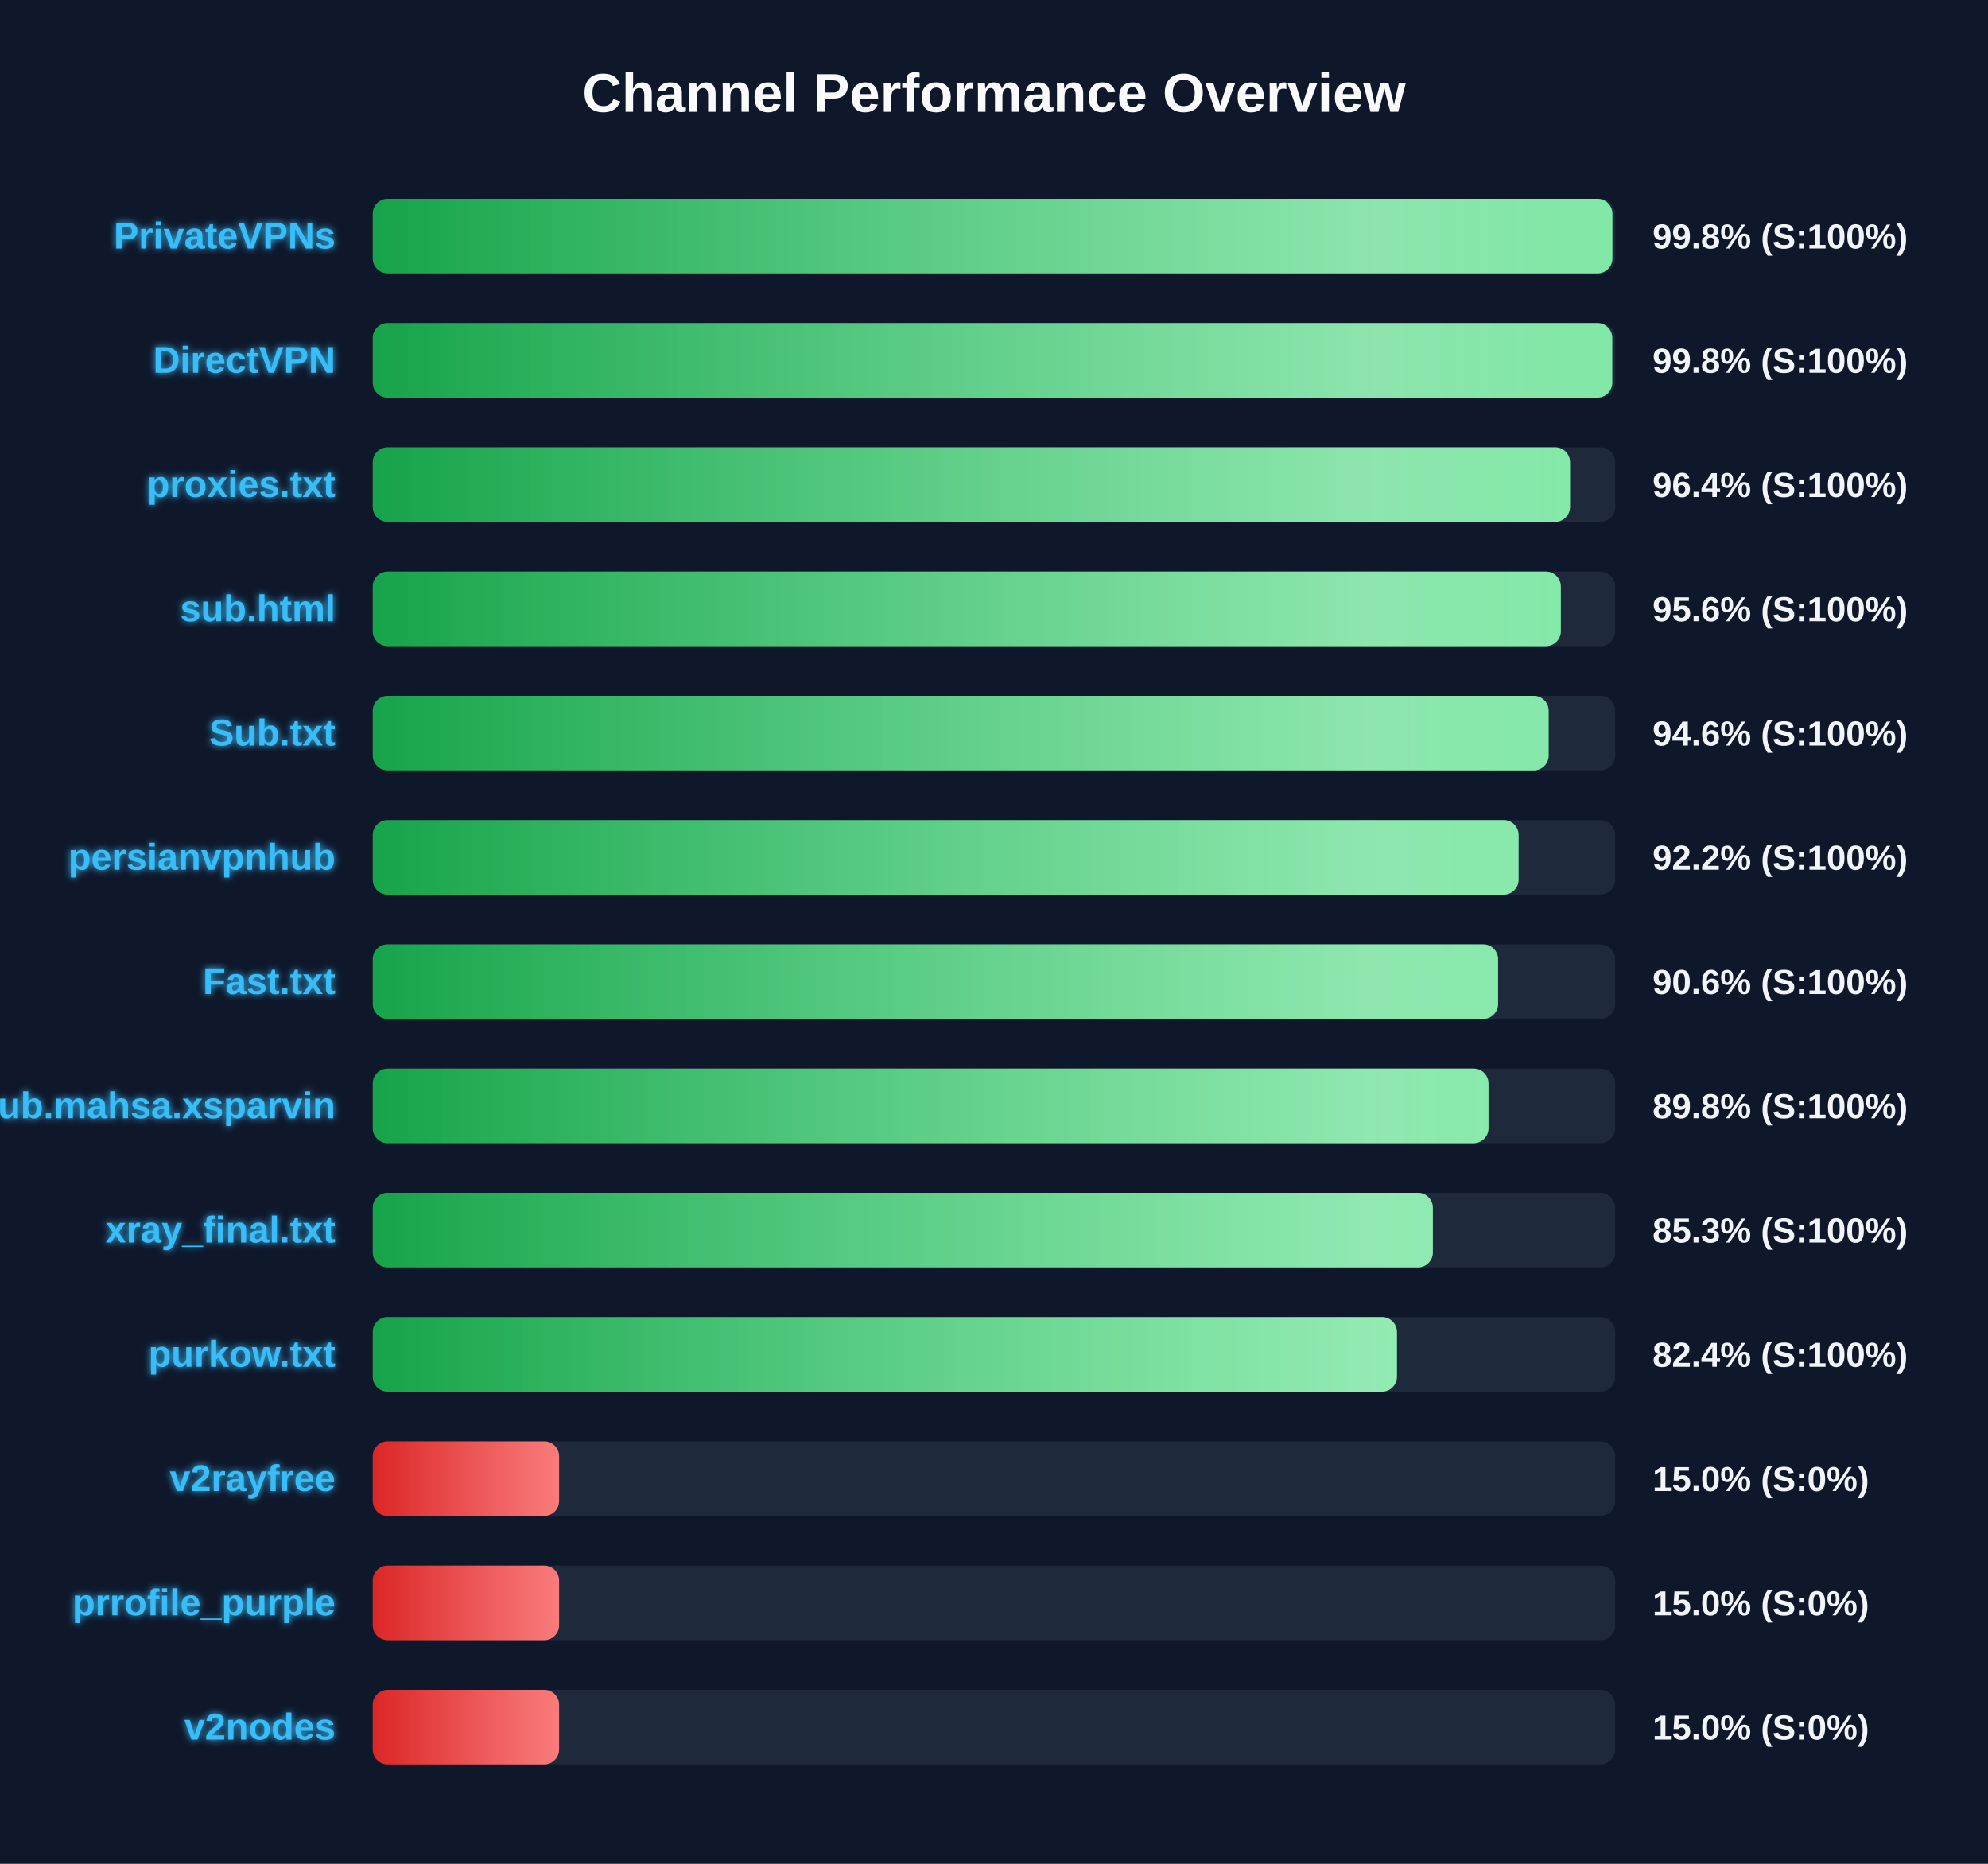
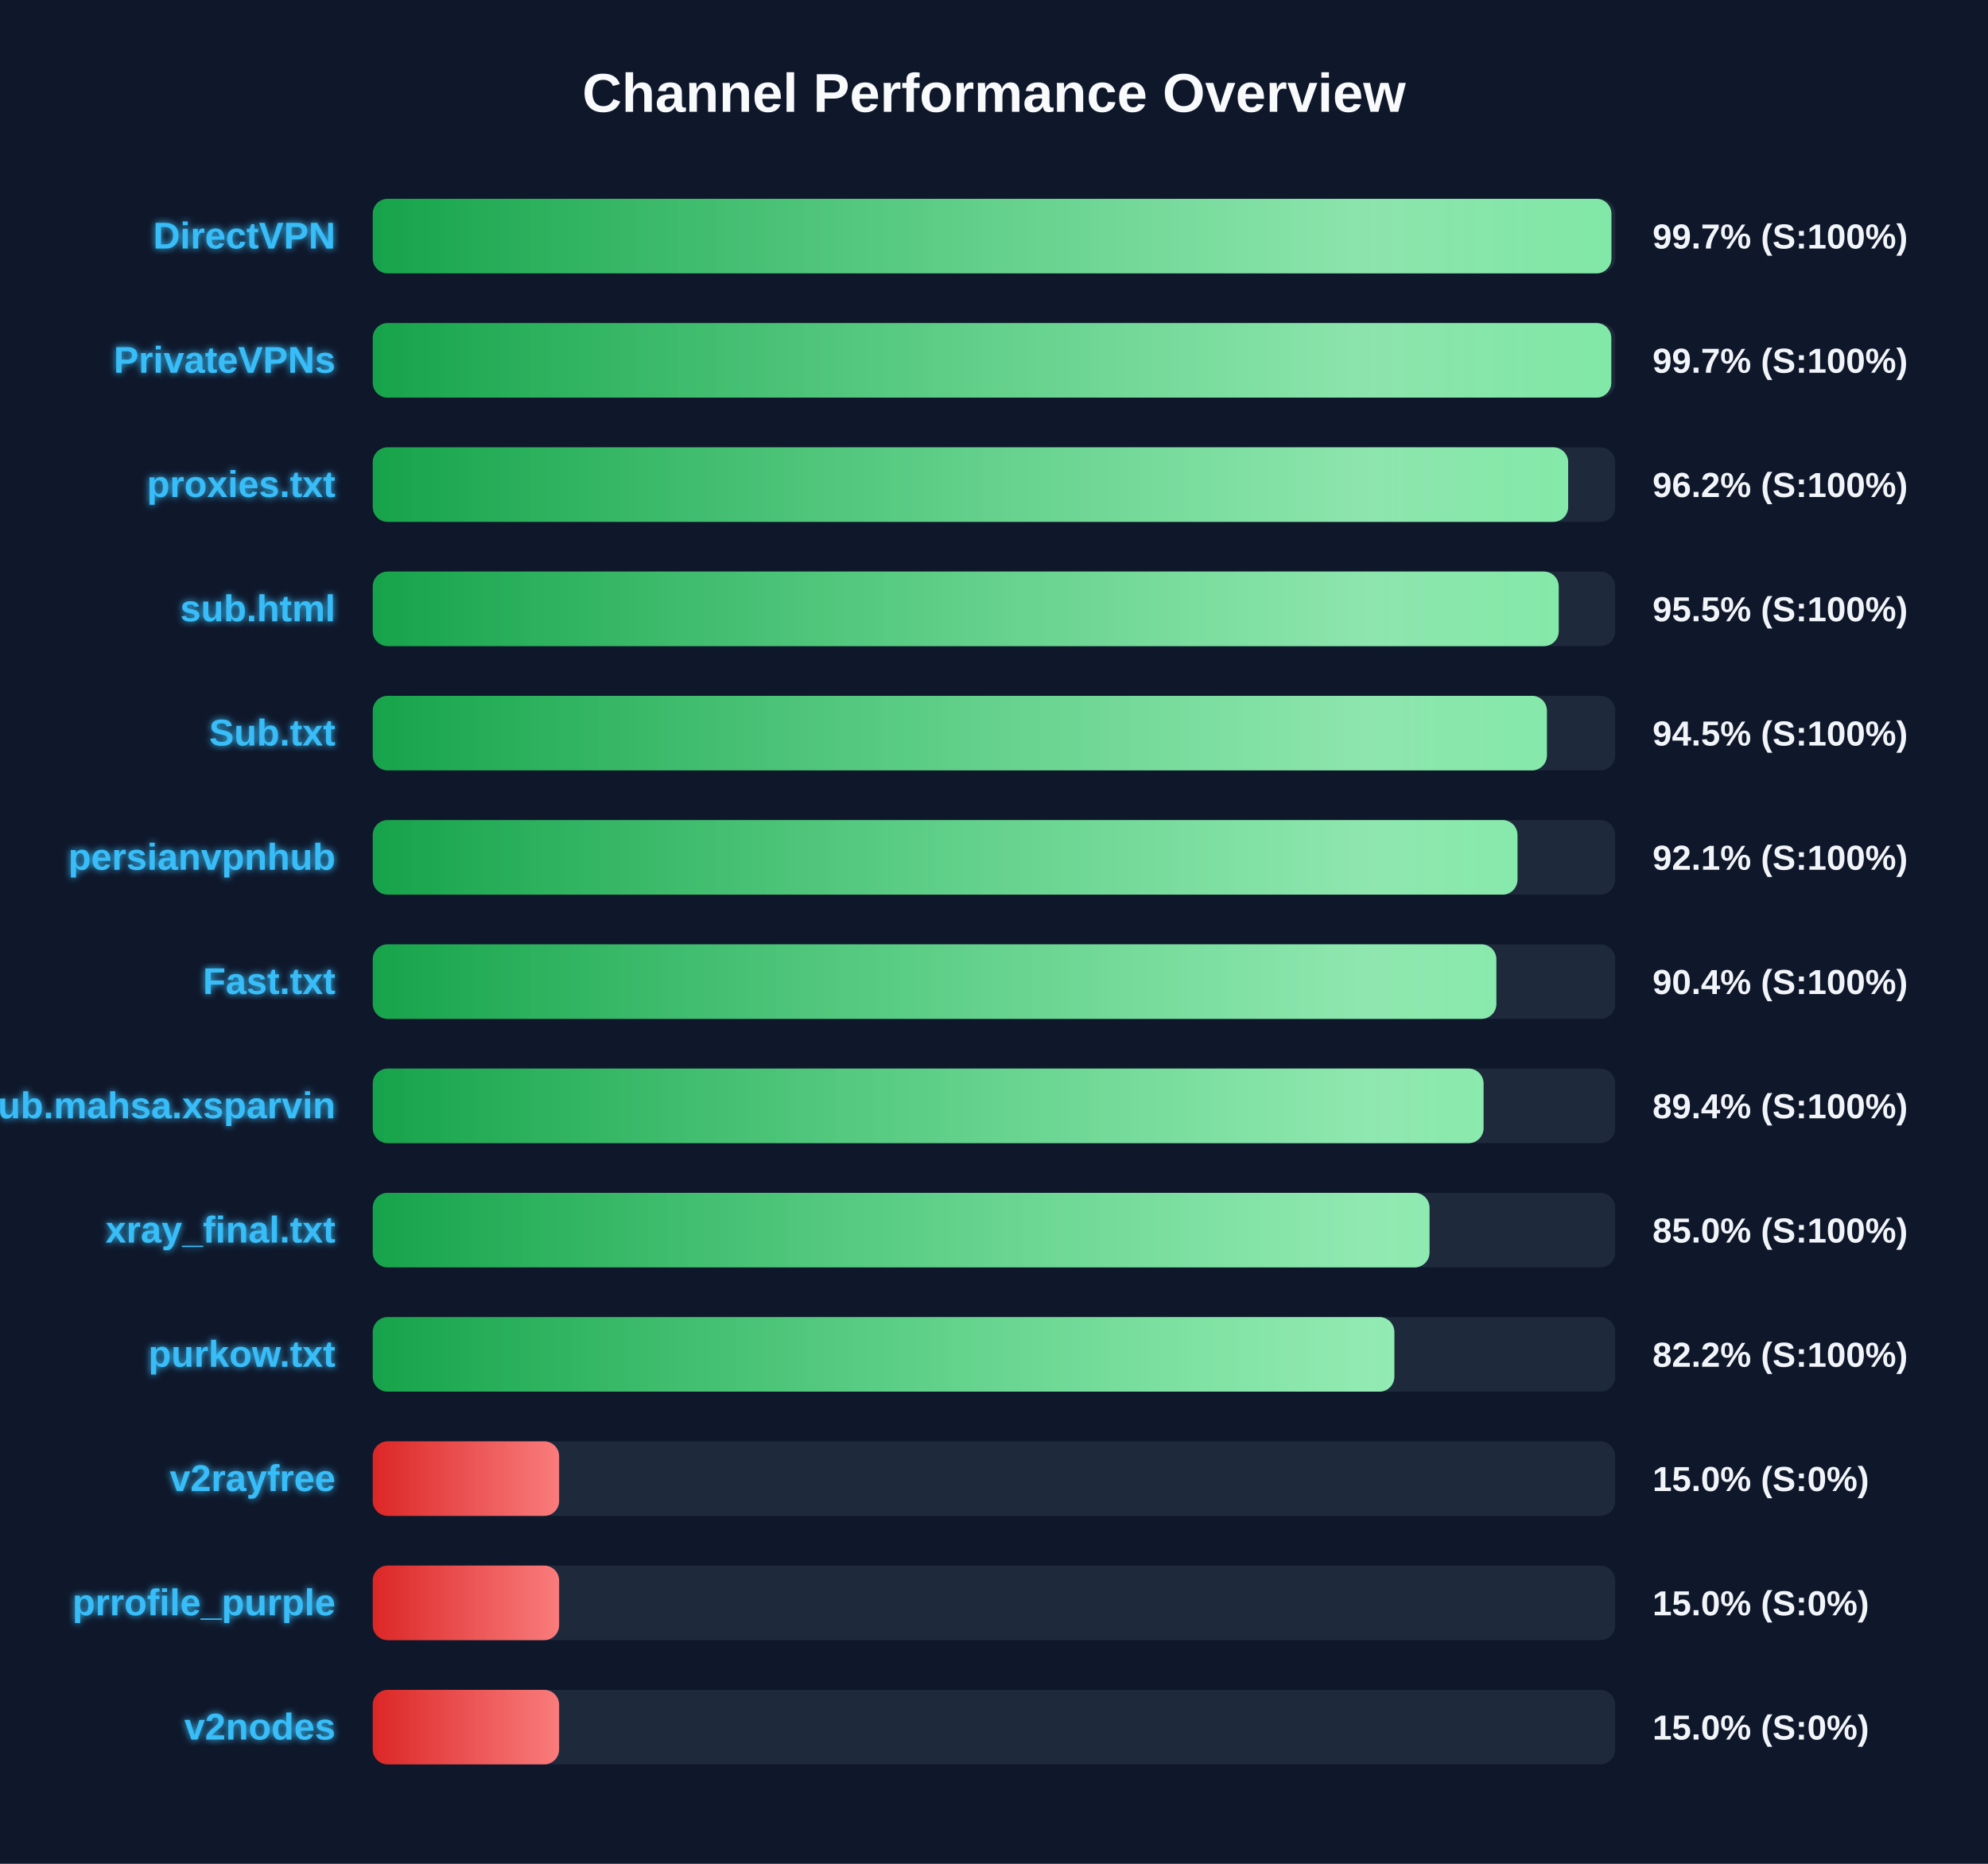
<svg xmlns="http://www.w3.org/2000/svg" width="800" height="750" version="1.1">
  <defs>
    <linearGradient id="grad-green" x1="0%" y1="0%" x2="100%" y2="0%">
      <stop offset="0%" stop-color="#16a34a" />
      <stop offset="100%" stop-color="#4ade80" />
    </linearGradient>
    <linearGradient id="grad-yellow" x1="0%" y1="0%" x2="100%" y2="0%">
      <stop offset="0%" stop-color="#ca8a04" />
      <stop offset="100%" stop-color="#fde047" />
    </linearGradient>
    <linearGradient id="grad-red" x1="0%" y1="0%" x2="100%" y2="0%">
      <stop offset="0%" stop-color="#dc2626" />
      <stop offset="100%" stop-color="#f87171" />
    </linearGradient>
    <linearGradient id="shimmer" x1="0%" y1="0%" x2="100%" y2="0%">
      <stop offset="0%" stop-color="rgba(255,255,255,0)" />
      <stop offset="50%" stop-color="rgba(255,255,255,0.4)" />
      <stop offset="100%" stop-color="rgba(255,255,255,0)" />
    </linearGradient>
    <filter id="glow" x="-20%" y="-20%" width="140%" height="140%">
      <feGaussianBlur stdDeviation="1.5" result="blur" />
      <feComposite in="SourceGraphic" in2="blur" operator="over" />
    </filter>
  </defs>
  <style>
        .bg-rect { fill: #0f172a; }
        .title { font: bold 22px 'Segoe UI', Arial, sans-serif; fill: #f8fafc; }
        .row { font: bold 15px 'Segoe UI', Arial, sans-serif; fill: #38bdf8; filter: url(#glow); }
        .score { font: bold 14px 'Segoe UI', Arial, sans-serif; fill: #f1f5f9; }
        @keyframes shimmer-anim {
            0% { transform: translateX(-100%); }
            100% { transform: translateX(200%); }
        }
        .shimmer-rect {
            animation: shimmer-anim 2.5s infinite linear;
        }
    </style>
  <rect width="100%" height="100%" class="bg-rect" />
  <text x="400" y="45" text-anchor="middle" class="title">Channel Performance Overview</text>
  <rect x="150" y="80" width="500" height="30" fill="#1e293b" rx="6" />
  <clipPath id="clip-0">
-     <rect x="150" y="80" width="498.85" height="30" rx="6" />
+     <rect x="150" y="80" width="498.45" height="30" rx="6" />
  </clipPath>
-   <rect x="150" y="80" width="498.85" height="30" fill="url(#grad-green)" rx="6" />
+   <rect x="150" y="80" width="498.45" height="30" fill="url(#grad-green)" rx="6" />
  <g clip-path="url(#clip-0)">
    <rect x="150" y="80" width="100%" height="30" fill="url(#shimmer)" class="shimmer-rect" />
  </g>
-   <text x="135" y="100" text-anchor="end" class="row">PrivateVPNs</text>
-   <text x="665" y="100" text-anchor="start" class="score">99.8% (S:100%)</text>
+   <text x="135" y="100" text-anchor="end" class="row">DirectVPN</text>
+   <text x="665" y="100" text-anchor="start" class="score">99.7% (S:100%)</text>
  <rect x="150" y="130" width="500" height="30" fill="#1e293b" rx="6" />
  <clipPath id="clip-1">
-     <rect x="150" y="130" width="498.8" height="30" rx="6" />
+     <rect x="150" y="130" width="498.4" height="30" rx="6" />
  </clipPath>
-   <rect x="150" y="130" width="498.8" height="30" fill="url(#grad-green)" rx="6" />
+   <rect x="150" y="130" width="498.4" height="30" fill="url(#grad-green)" rx="6" />
  <g clip-path="url(#clip-1)">
    <rect x="150" y="130" width="100%" height="30" fill="url(#shimmer)" class="shimmer-rect" />
  </g>
-   <text x="135" y="150" text-anchor="end" class="row">DirectVPN</text>
-   <text x="665" y="150" text-anchor="start" class="score">99.8% (S:100%)</text>
+   <text x="135" y="150" text-anchor="end" class="row">PrivateVPNs</text>
+   <text x="665" y="150" text-anchor="start" class="score">99.7% (S:100%)</text>
  <rect x="150" y="180" width="500" height="30" fill="#1e293b" rx="6" />
  <clipPath id="clip-2">
-     <rect x="150" y="180" width="481.8" height="30" rx="6" />
+     <rect x="150" y="180" width="481.05" height="30" rx="6" />
  </clipPath>
-   <rect x="150" y="180" width="481.8" height="30" fill="url(#grad-green)" rx="6" />
+   <rect x="150" y="180" width="481.05" height="30" fill="url(#grad-green)" rx="6" />
  <g clip-path="url(#clip-2)">
    <rect x="150" y="180" width="100%" height="30" fill="url(#shimmer)" class="shimmer-rect" />
  </g>
  <text x="135" y="200" text-anchor="end" class="row">proxies.txt</text>
-   <text x="665" y="200" text-anchor="start" class="score">96.4% (S:100%)</text>
+   <text x="665" y="200" text-anchor="start" class="score">96.2% (S:100%)</text>
  <rect x="150" y="230" width="500" height="30" fill="#1e293b" rx="6" />
  <clipPath id="clip-3">
-     <rect x="150" y="230" width="478.1" height="30" rx="6" />
+     <rect x="150" y="230" width="477.25" height="30" rx="6" />
  </clipPath>
-   <rect x="150" y="230" width="478.1" height="30" fill="url(#grad-green)" rx="6" />
+   <rect x="150" y="230" width="477.25" height="30" fill="url(#grad-green)" rx="6" />
  <g clip-path="url(#clip-3)">
    <rect x="150" y="230" width="100%" height="30" fill="url(#shimmer)" class="shimmer-rect" />
  </g>
  <text x="135" y="250" text-anchor="end" class="row">sub.html</text>
-   <text x="665" y="250" text-anchor="start" class="score">95.6% (S:100%)</text>
+   <text x="665" y="250" text-anchor="start" class="score">95.5% (S:100%)</text>
  <rect x="150" y="280" width="500" height="30" fill="#1e293b" rx="6" />
  <clipPath id="clip-4">
-     <rect x="150" y="280" width="473.2" height="30" rx="6" />
+     <rect x="150" y="280" width="472.5" height="30" rx="6" />
  </clipPath>
-   <rect x="150" y="280" width="473.2" height="30" fill="url(#grad-green)" rx="6" />
+   <rect x="150" y="280" width="472.5" height="30" fill="url(#grad-green)" rx="6" />
  <g clip-path="url(#clip-4)">
    <rect x="150" y="280" width="100%" height="30" fill="url(#shimmer)" class="shimmer-rect" />
  </g>
  <text x="135" y="300" text-anchor="end" class="row">Sub.txt</text>
-   <text x="665" y="300" text-anchor="start" class="score">94.6% (S:100%)</text>
+   <text x="665" y="300" text-anchor="start" class="score">94.5% (S:100%)</text>
  <rect x="150" y="330" width="500" height="30" fill="#1e293b" rx="6" />
  <clipPath id="clip-5">
-     <rect x="150" y="330" width="461.1" height="30" rx="6" />
+     <rect x="150" y="330" width="460.65" height="30" rx="6" />
  </clipPath>
-   <rect x="150" y="330" width="461.1" height="30" fill="url(#grad-green)" rx="6" />
+   <rect x="150" y="330" width="460.65" height="30" fill="url(#grad-green)" rx="6" />
  <g clip-path="url(#clip-5)">
    <rect x="150" y="330" width="100%" height="30" fill="url(#shimmer)" class="shimmer-rect" />
  </g>
  <text x="135" y="350" text-anchor="end" class="row">persianvpnhub</text>
-   <text x="665" y="350" text-anchor="start" class="score">92.2% (S:100%)</text>
+   <text x="665" y="350" text-anchor="start" class="score">92.1% (S:100%)</text>
  <rect x="150" y="380" width="500" height="30" fill="#1e293b" rx="6" />
  <clipPath id="clip-6">
-     <rect x="150" y="380" width="452.85" height="30" rx="6" />
+     <rect x="150" y="380" width="452.15" height="30" rx="6" />
  </clipPath>
-   <rect x="150" y="380" width="452.85" height="30" fill="url(#grad-green)" rx="6" />
+   <rect x="150" y="380" width="452.15" height="30" fill="url(#grad-green)" rx="6" />
  <g clip-path="url(#clip-6)">
    <rect x="150" y="380" width="100%" height="30" fill="url(#shimmer)" class="shimmer-rect" />
  </g>
  <text x="135" y="400" text-anchor="end" class="row">Fast.txt</text>
-   <text x="665" y="400" text-anchor="start" class="score">90.6% (S:100%)</text>
+   <text x="665" y="400" text-anchor="start" class="score">90.4% (S:100%)</text>
  <rect x="150" y="430" width="500" height="30" fill="#1e293b" rx="6" />
  <clipPath id="clip-7">
-     <rect x="150" y="430" width="449.0" height="30" rx="6" />
+     <rect x="150" y="430" width="447.0" height="30" rx="6" />
  </clipPath>
-   <rect x="150" y="430" width="449.0" height="30" fill="url(#grad-green)" rx="6" />
+   <rect x="150" y="430" width="447.0" height="30" fill="url(#grad-green)" rx="6" />
  <g clip-path="url(#clip-7)">
    <rect x="150" y="430" width="100%" height="30" fill="url(#shimmer)" class="shimmer-rect" />
  </g>
  <text x="135" y="450" text-anchor="end" class="row">Sub.mahsa.xsparvin</text>
-   <text x="665" y="450" text-anchor="start" class="score">89.8% (S:100%)</text>
+   <text x="665" y="450" text-anchor="start" class="score">89.4% (S:100%)</text>
  <rect x="150" y="480" width="500" height="30" fill="#1e293b" rx="6" />
  <clipPath id="clip-8">
-     <rect x="150" y="480" width="426.6" height="30" rx="6" />
+     <rect x="150" y="480" width="425.25" height="30" rx="6" />
  </clipPath>
-   <rect x="150" y="480" width="426.6" height="30" fill="url(#grad-green)" rx="6" />
+   <rect x="150" y="480" width="425.25" height="30" fill="url(#grad-green)" rx="6" />
  <g clip-path="url(#clip-8)">
    <rect x="150" y="480" width="100%" height="30" fill="url(#shimmer)" class="shimmer-rect" />
  </g>
  <text x="135" y="500" text-anchor="end" class="row">xray_final.txt</text>
-   <text x="665" y="500" text-anchor="start" class="score">85.3% (S:100%)</text>
+   <text x="665" y="500" text-anchor="start" class="score">85.0% (S:100%)</text>
  <rect x="150" y="530" width="500" height="30" fill="#1e293b" rx="6" />
  <clipPath id="clip-9">
-     <rect x="150" y="530" width="412.15" height="30" rx="6" />
+     <rect x="150" y="530" width="411.1" height="30" rx="6" />
  </clipPath>
-   <rect x="150" y="530" width="412.15" height="30" fill="url(#grad-green)" rx="6" />
+   <rect x="150" y="530" width="411.1" height="30" fill="url(#grad-green)" rx="6" />
  <g clip-path="url(#clip-9)">
    <rect x="150" y="530" width="100%" height="30" fill="url(#shimmer)" class="shimmer-rect" />
  </g>
  <text x="135" y="550" text-anchor="end" class="row">purkow.txt</text>
-   <text x="665" y="550" text-anchor="start" class="score">82.4% (S:100%)</text>
+   <text x="665" y="550" text-anchor="start" class="score">82.2% (S:100%)</text>
  <rect x="150" y="580" width="500" height="30" fill="#1e293b" rx="6" />
  <clipPath id="clip-10">
    <rect x="150" y="580" width="75.0" height="30" rx="6" />
  </clipPath>
  <rect x="150" y="580" width="75.0" height="30" fill="url(#grad-red)" rx="6" />
  <g clip-path="url(#clip-10)">
    <rect x="150" y="580" width="100%" height="30" fill="url(#shimmer)" class="shimmer-rect" />
  </g>
  <text x="135" y="600" text-anchor="end" class="row">v2rayfree</text>
  <text x="665" y="600" text-anchor="start" class="score">15.0% (S:0%)</text>
  <rect x="150" y="630" width="500" height="30" fill="#1e293b" rx="6" />
  <clipPath id="clip-11">
    <rect x="150" y="630" width="75.0" height="30" rx="6" />
  </clipPath>
  <rect x="150" y="630" width="75.0" height="30" fill="url(#grad-red)" rx="6" />
  <g clip-path="url(#clip-11)">
    <rect x="150" y="630" width="100%" height="30" fill="url(#shimmer)" class="shimmer-rect" />
  </g>
  <text x="135" y="650" text-anchor="end" class="row">prrofile_purple</text>
  <text x="665" y="650" text-anchor="start" class="score">15.0% (S:0%)</text>
  <rect x="150" y="680" width="500" height="30" fill="#1e293b" rx="6" />
  <clipPath id="clip-12">
    <rect x="150" y="680" width="75.0" height="30" rx="6" />
  </clipPath>
  <rect x="150" y="680" width="75.0" height="30" fill="url(#grad-red)" rx="6" />
  <g clip-path="url(#clip-12)">
    <rect x="150" y="680" width="100%" height="30" fill="url(#shimmer)" class="shimmer-rect" />
  </g>
  <text x="135" y="700" text-anchor="end" class="row">v2nodes</text>
  <text x="665" y="700" text-anchor="start" class="score">15.0% (S:0%)</text>
</svg>
